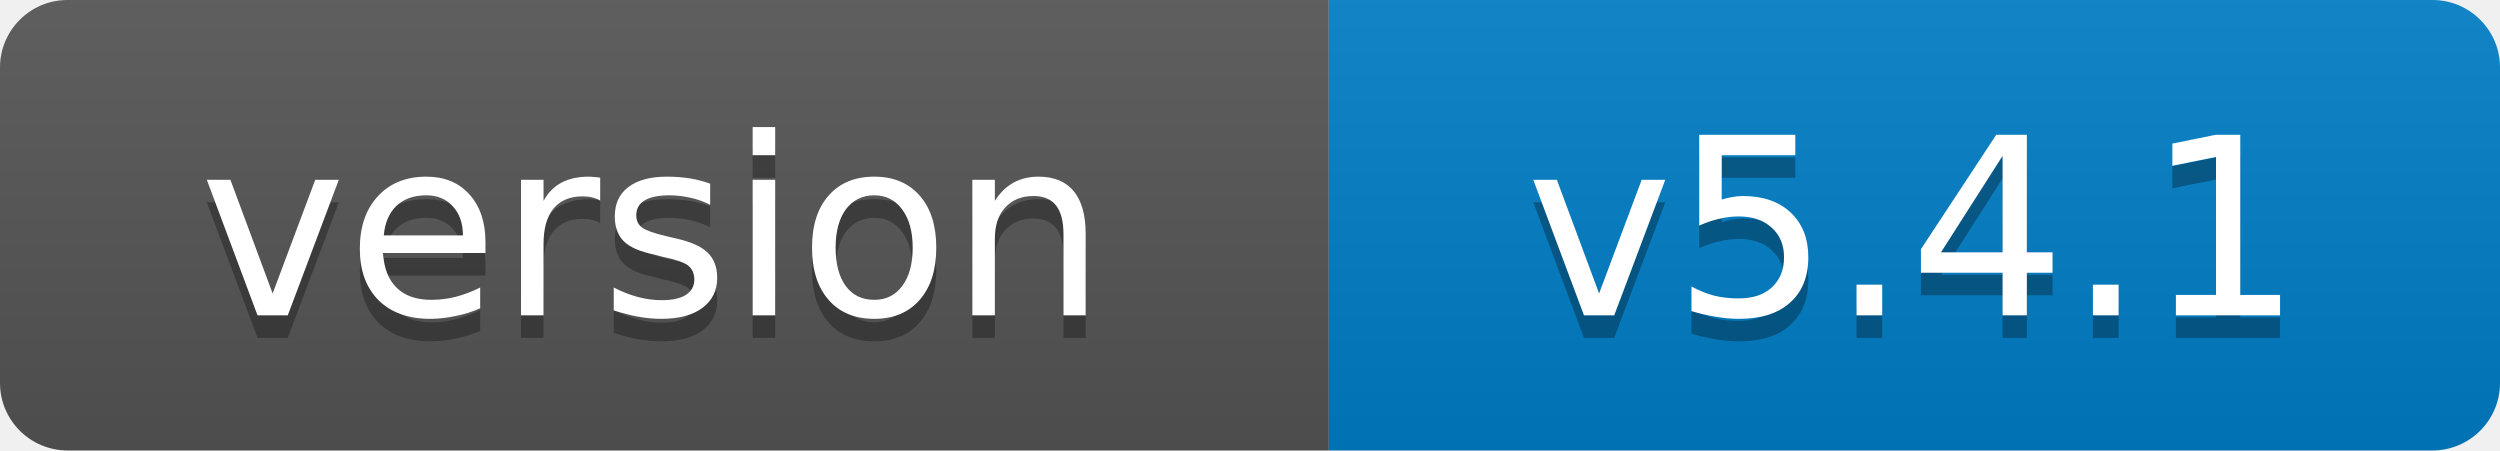
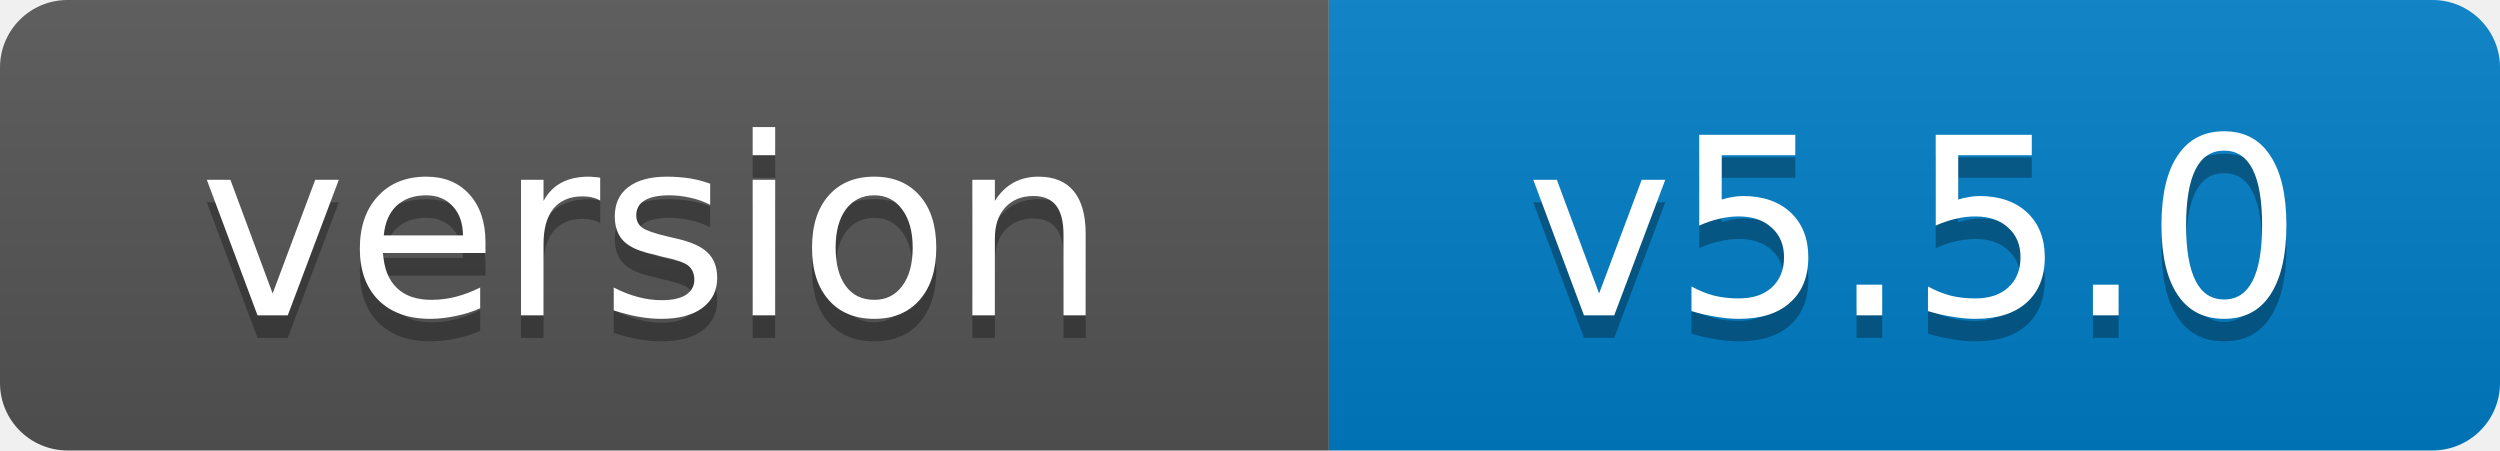
- <svg xmlns="http://www.w3.org/2000/svg" width="111" height="20" role="img" aria-label="version: v5.4.1">
+ <svg xmlns="http://www.w3.org/2000/svg" width="111" height="20" role="img" aria-label="version: v5.5.0">
  <linearGradient id="s" x2="0" y2="100%">
    <stop offset="0" stop-color="#bbb" stop-opacity=".1" />
    <stop offset="1" stop-opacity=".1" />
  </linearGradient>
  <clipPath id="r">
    <rect width="111" height="20" rx="3" fill="#fff" />
  </clipPath>
  <g clip-path="url(#r)">
    <rect width="59" height="20" fill="#555" />
    <rect x="59" width="52" height="20" fill="#007ec6" />
    <rect width="111" height="20" fill="url(#s)" />
  </g>
  <g fill="#fff" text-anchor="middle" font-family="Verdana,Geneva,DejaVu Sans,sans-serif" font-size="11">
    <text x="29" y="15" fill="#010101" fill-opacity=".3">version</text>
    <text x="29" y="14">version</text>
-     <text x="85" y="15" fill="#010101" fill-opacity=".3">v5.4.1</text>
-     <text x="85" y="14">v5.4.1</text>
+     <text x="85" y="15" fill="#010101" fill-opacity=".3">v5.5.0</text>
+     <text x="85" y="14">v5.5.0</text>
  </g>
</svg>
